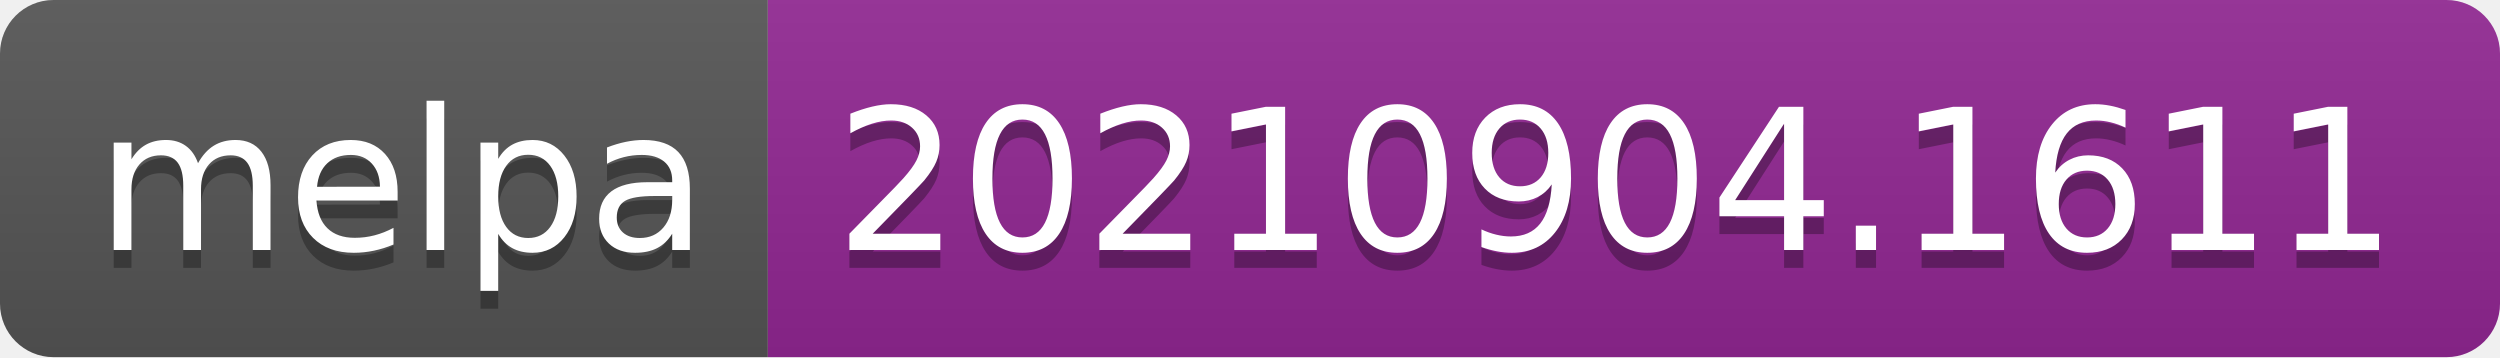
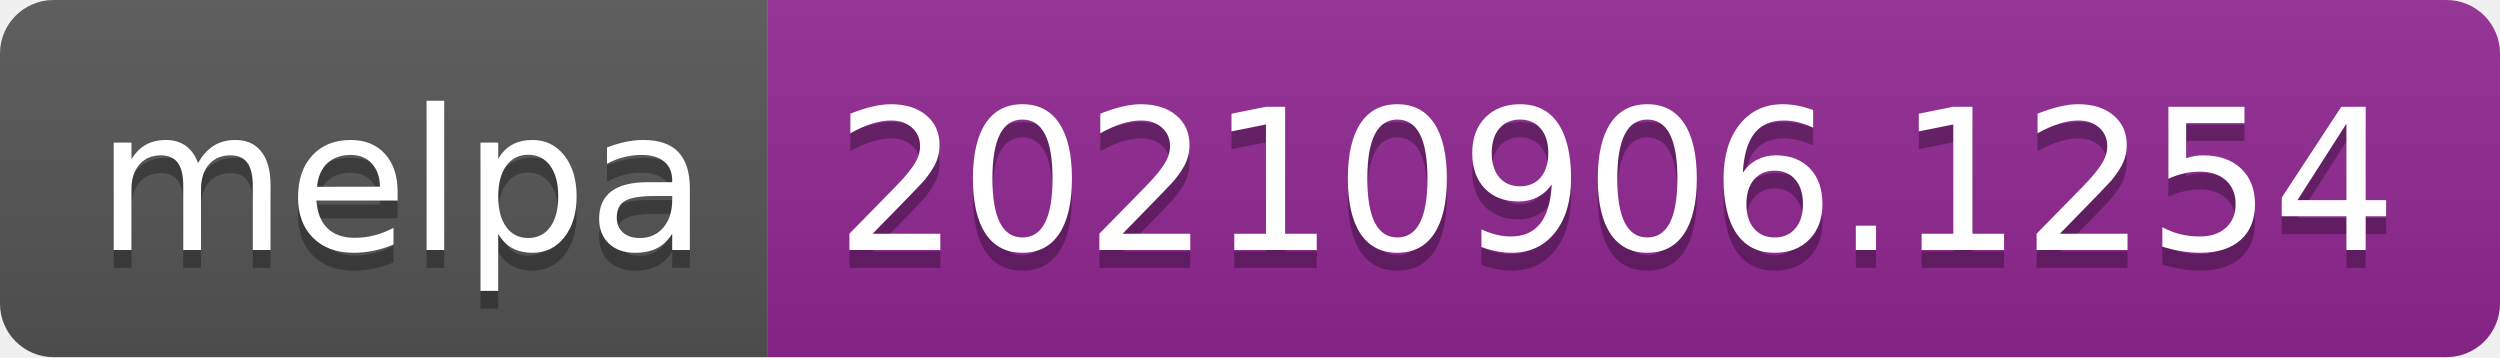
- <svg xmlns="http://www.w3.org/2000/svg" width="140" height="20" role="img" aria-label="melpa: 20210904.1611">
+ <svg xmlns="http://www.w3.org/2000/svg" width="140" height="20" role="img" aria-label="melpa: 20210906.1254">
  <linearGradient id="s" x2="0" y2="100%">
    <stop offset="0" stop-color="#bbb" stop-opacity=".1" />
    <stop offset="1" stop-opacity=".1" />
  </linearGradient>
  <clipPath id="r">
    <rect width="140" height="20" rx="3" fill="#fff" />
  </clipPath>
  <g clip-path="url(#r)">
    <rect width="43" height="20" fill="#555" />
    <rect x="43" width="97" height="20" fill="#922793" />
    <rect width="140" height="20" fill="url(#s)" />
  </g>
  <g fill="#fff" text-anchor="middle" font-family="Verdana,Geneva,DejaVu Sans,sans-serif" text-rendering="geometricPrecision" font-size="110">
    <text aria-hidden="true" x="225" y="150" fill="#010101" fill-opacity=".3" transform="scale(.1)" textLength="330">melpa</text>
    <text x="225" y="140" transform="scale(.1)" fill="#fff" textLength="330">melpa</text>
-     <text aria-hidden="true" x="905" y="150" fill="#010101" fill-opacity=".3" transform="scale(.1)" textLength="870">20210904.1611</text>
-     <text x="905" y="140" transform="scale(.1)" fill="#fff" textLength="870">20210904.1611</text>
+     <text aria-hidden="true" x="905" y="150" fill="#010101" fill-opacity=".3" transform="scale(.1)" textLength="870">20210906.1254</text>
+     <text x="905" y="140" transform="scale(.1)" fill="#fff" textLength="870">20210906.1254</text>
  </g>
</svg>
